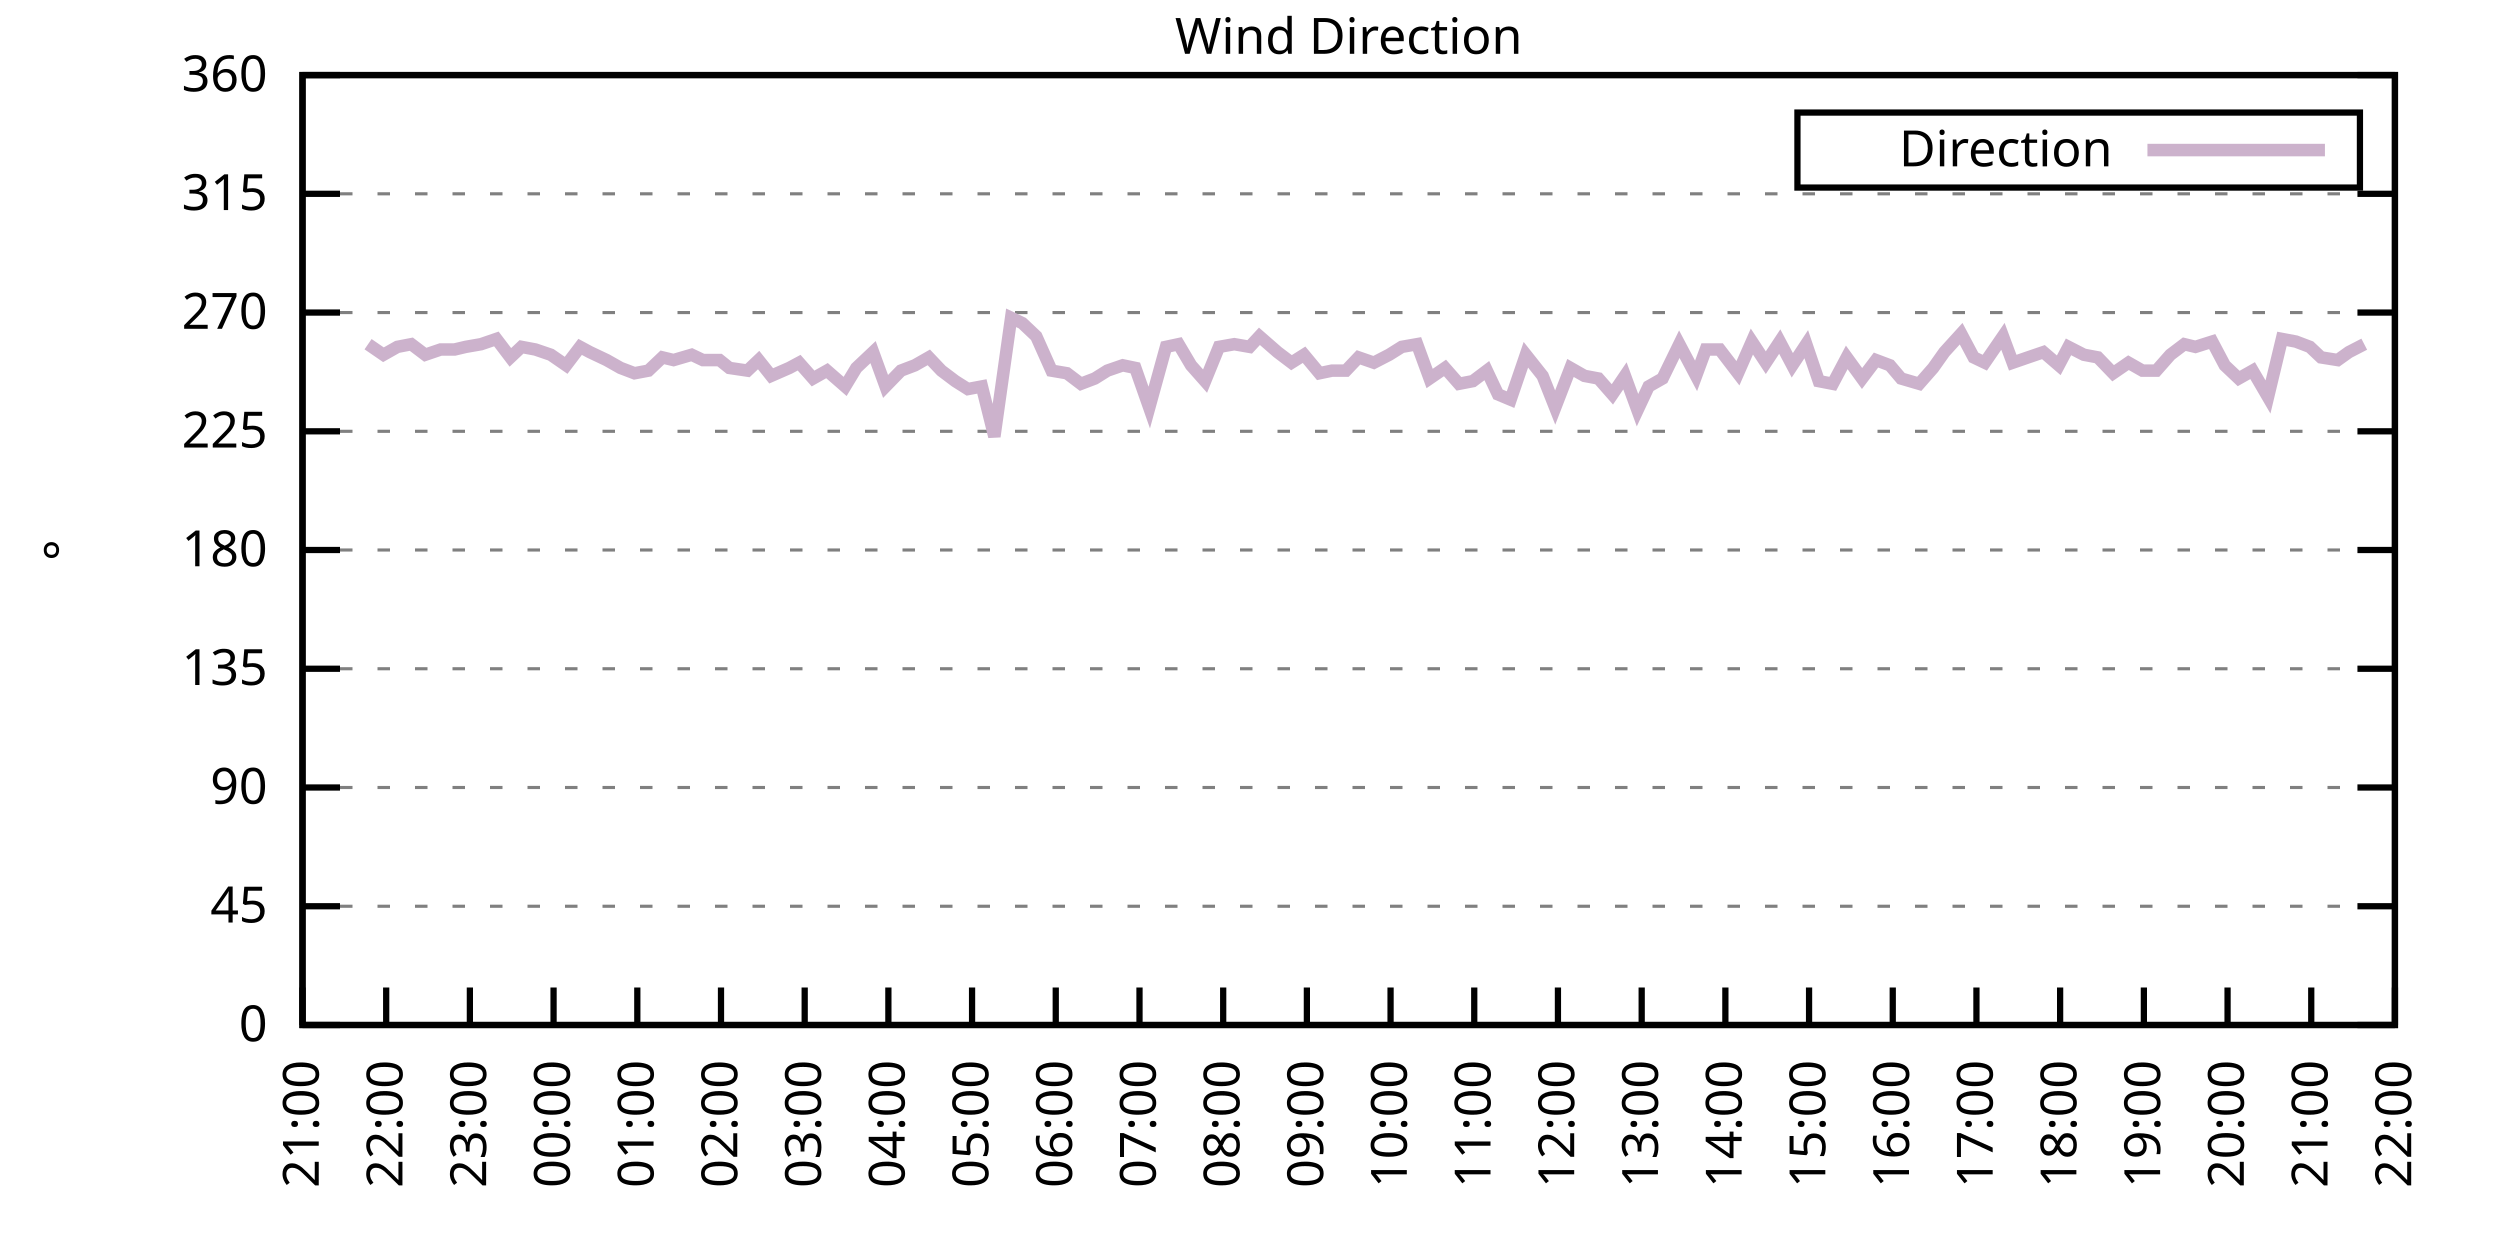
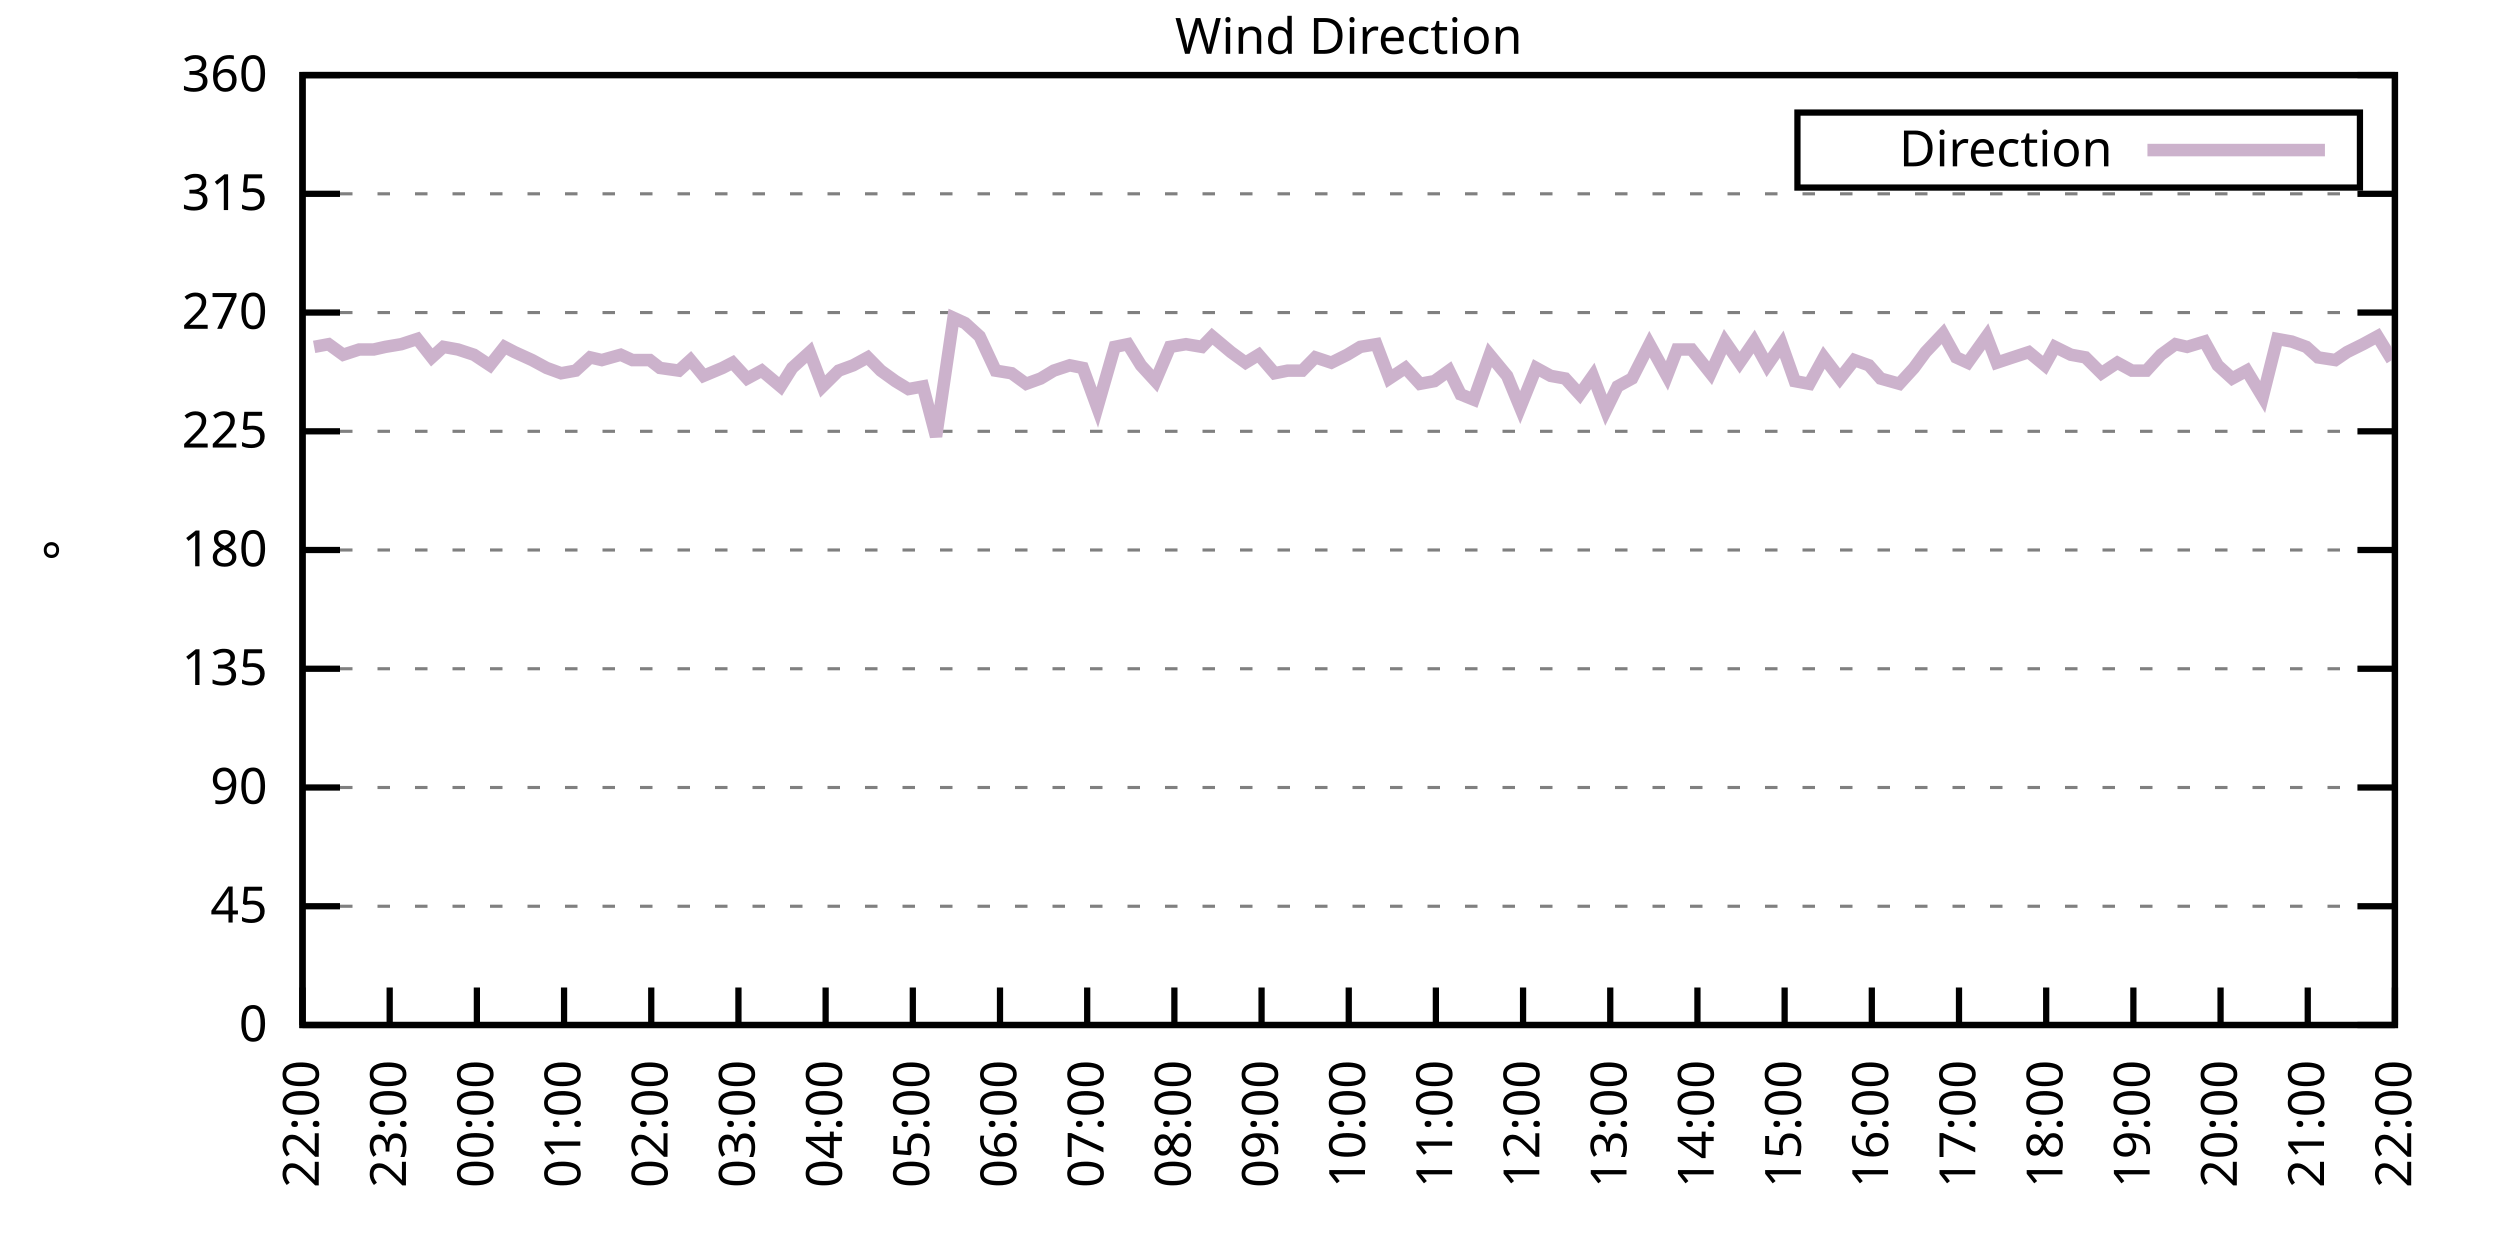
<svg xmlns="http://www.w3.org/2000/svg" xmlns:xlink="http://www.w3.org/1999/xlink" width="400" height="200" viewBox="0 0 400 200">
  <g id="gnuplot_canvas">
    <rect x="0" y="0" width="400" height="200" fill="none" />
    <defs>
      <circle id="gpDot" r="0.5" stroke-width="0.5" stroke="currentColor" />
      <path id="gpPt0" stroke-width="0.333" stroke="currentColor" d="M-1,0 h2 M0,-1 v2" />
      <path id="gpPt1" stroke-width="0.333" stroke="currentColor" d="M-1,-1 L1,1 M1,-1 L-1,1" />
      <path id="gpPt2" stroke-width="0.333" stroke="currentColor" d="M-1,0 L1,0 M0,-1 L0,1 M-1,-1 L1,1 M-1,1 L1,-1" />
      <rect id="gpPt3" stroke-width="0.333" stroke="currentColor" x="-1" y="-1" width="2" height="2" />
      <rect id="gpPt4" stroke-width="0.333" stroke="currentColor" fill="currentColor" x="-1" y="-1" width="2" height="2" />
      <circle id="gpPt5" stroke-width="0.333" stroke="currentColor" cx="0" cy="0" r="1" />
      <use xlink:href="#gpPt5" id="gpPt6" fill="currentColor" stroke="none" />
      <path id="gpPt7" stroke-width="0.333" stroke="currentColor" d="M0,-1.33 L-1.33,0.67 L1.33,0.67 z" />
      <use xlink:href="#gpPt7" id="gpPt8" fill="currentColor" stroke="none" />
      <use xlink:href="#gpPt7" id="gpPt9" stroke="currentColor" transform="rotate(180)" />
      <use xlink:href="#gpPt9" id="gpPt10" fill="currentColor" stroke="none" />
      <use xlink:href="#gpPt3" id="gpPt11" stroke="currentColor" transform="rotate(45)" />
      <use xlink:href="#gpPt11" id="gpPt12" fill="currentColor" stroke="none" />
      <path id="gpPt13" stroke-width="0.333" stroke="currentColor" d="M0,1.330 L1.265,0.411 L0.782,-1.067 L-0.782,-1.076 L-1.265,0.411 z" />
      <use xlink:href="#gpPt13" id="gpPt14" fill="currentColor" stroke="none" />
      <filter id="textbox" filterUnits="objectBoundingBox" x="0" y="0" height="1" width="1">
        <feFlood flood-color="white" flood-opacity="1" result="bgnd" />
        <feComposite in="SourceGraphic" in2="bgnd" operator="atop" />
      </filter>
      <filter id="greybox" filterUnits="objectBoundingBox" x="0" y="0" height="1" width="1">
        <feFlood flood-color="lightgrey" flood-opacity="1" result="grey" />
        <feComposite in="SourceGraphic" in2="grey" operator="atop" />
      </filter>
    </defs>
    <g fill="none" color="white" stroke="currentColor" stroke-width="1.00" stroke-linecap="butt" stroke-linejoin="miter">
</g>
    <g fill="none" color="black" stroke="currentColor" stroke-width="1.00" stroke-linecap="butt" stroke-linejoin="miter">
      <g stroke="none" shape-rendering="crispEdges">
        <polygon fill="rgb(255, 255, 255)" points="48.40,164.00 383.18,164.00 383.18,12.02 48.40,12.02 " />
      </g>
    </g>
    <g fill="none" color="black" stroke="currentColor" stroke-width="1.00" stroke-linecap="butt" stroke-linejoin="miter">
</g>
    <g fill="none" color="black" stroke="black" stroke-width="0.50" stroke-linecap="butt" stroke-linejoin="miter">
</g>
    <g fill="none" color="gray" stroke="currentColor" stroke-width="0.50" stroke-linecap="butt" stroke-linejoin="miter">
      <path stroke="gray" stroke-dasharray="2,4" class="gridline" d="M48.40,164.00 L383.19,164.00  " />
    </g>
    <g fill="none" color="gray" stroke="gray" stroke-width="1.00" stroke-linecap="butt" stroke-linejoin="miter">
</g>
    <g fill="none" color="black" stroke="currentColor" stroke-width="1.00" stroke-linecap="butt" stroke-linejoin="miter">
      <path stroke="black" d="M48.40,164.00 L54.40,164.00 M383.19,164.00 L377.19,164.00  " />
      <g transform="translate(42.80,166.60)" stroke="none" fill="black" font-family="Sans" font-size="8.00" text-anchor="end">
        <text>
          <tspan font-family="Sans"> 0</tspan>
        </text>
      </g>
    </g>
    <g fill="none" color="black" stroke="currentColor" stroke-width="1.00" stroke-linecap="butt" stroke-linejoin="miter">
</g>
    <g fill="none" color="black" stroke="black" stroke-width="0.50" stroke-linecap="butt" stroke-linejoin="miter">
</g>
    <g fill="none" color="gray" stroke="currentColor" stroke-width="0.50" stroke-linecap="butt" stroke-linejoin="miter">
      <path stroke="gray" stroke-dasharray="2,4" class="gridline" d="M48.40,145.00 L383.19,145.00  " />
    </g>
    <g fill="none" color="gray" stroke="gray" stroke-width="1.00" stroke-linecap="butt" stroke-linejoin="miter">
</g>
    <g fill="none" color="black" stroke="currentColor" stroke-width="1.00" stroke-linecap="butt" stroke-linejoin="miter">
      <path stroke="black" d="M48.40,145.00 L54.40,145.00 M383.19,145.00 L377.19,145.00  " />
      <g transform="translate(42.80,147.60)" stroke="none" fill="black" font-family="Sans" font-size="8.00" text-anchor="end">
        <text>
          <tspan font-family="Sans"> 45</tspan>
        </text>
      </g>
    </g>
    <g fill="none" color="black" stroke="currentColor" stroke-width="1.00" stroke-linecap="butt" stroke-linejoin="miter">
</g>
    <g fill="none" color="black" stroke="black" stroke-width="0.50" stroke-linecap="butt" stroke-linejoin="miter">
</g>
    <g fill="none" color="gray" stroke="currentColor" stroke-width="0.50" stroke-linecap="butt" stroke-linejoin="miter">
      <path stroke="gray" stroke-dasharray="2,4" class="gridline" d="M48.40,126.00 L383.19,126.00  " />
    </g>
    <g fill="none" color="gray" stroke="gray" stroke-width="1.00" stroke-linecap="butt" stroke-linejoin="miter">
</g>
    <g fill="none" color="black" stroke="currentColor" stroke-width="1.00" stroke-linecap="butt" stroke-linejoin="miter">
      <path stroke="black" d="M48.40,126.00 L54.40,126.00 M383.19,126.00 L377.19,126.00  " />
      <g transform="translate(42.80,128.60)" stroke="none" fill="black" font-family="Sans" font-size="8.00" text-anchor="end">
        <text>
          <tspan font-family="Sans"> 90</tspan>
        </text>
      </g>
    </g>
    <g fill="none" color="black" stroke="currentColor" stroke-width="1.00" stroke-linecap="butt" stroke-linejoin="miter">
</g>
    <g fill="none" color="black" stroke="black" stroke-width="0.50" stroke-linecap="butt" stroke-linejoin="miter">
</g>
    <g fill="none" color="gray" stroke="currentColor" stroke-width="0.50" stroke-linecap="butt" stroke-linejoin="miter">
      <path stroke="gray" stroke-dasharray="2,4" class="gridline" d="M48.40,107.00 L383.19,107.00  " />
    </g>
    <g fill="none" color="gray" stroke="gray" stroke-width="1.00" stroke-linecap="butt" stroke-linejoin="miter">
</g>
    <g fill="none" color="black" stroke="currentColor" stroke-width="1.00" stroke-linecap="butt" stroke-linejoin="miter">
      <path stroke="black" d="M48.40,107.00 L54.40,107.00 M383.19,107.00 L377.19,107.00  " />
      <g transform="translate(42.80,109.60)" stroke="none" fill="black" font-family="Sans" font-size="8.00" text-anchor="end">
        <text>
          <tspan font-family="Sans"> 135</tspan>
        </text>
      </g>
    </g>
    <g fill="none" color="black" stroke="currentColor" stroke-width="1.00" stroke-linecap="butt" stroke-linejoin="miter">
</g>
    <g fill="none" color="black" stroke="black" stroke-width="0.50" stroke-linecap="butt" stroke-linejoin="miter">
</g>
    <g fill="none" color="gray" stroke="currentColor" stroke-width="0.50" stroke-linecap="butt" stroke-linejoin="miter">
      <path stroke="gray" stroke-dasharray="2,4" class="gridline" d="M48.40,88.00 L383.19,88.00  " />
    </g>
    <g fill="none" color="gray" stroke="gray" stroke-width="1.00" stroke-linecap="butt" stroke-linejoin="miter">
</g>
    <g fill="none" color="black" stroke="currentColor" stroke-width="1.00" stroke-linecap="butt" stroke-linejoin="miter">
      <path stroke="black" d="M48.40,88.00 L54.40,88.00 M383.19,88.00 L377.19,88.00  " />
      <g transform="translate(42.80,90.60)" stroke="none" fill="black" font-family="Sans" font-size="8.00" text-anchor="end">
        <text>
          <tspan font-family="Sans"> 180</tspan>
        </text>
      </g>
    </g>
    <g fill="none" color="black" stroke="currentColor" stroke-width="1.00" stroke-linecap="butt" stroke-linejoin="miter">
</g>
    <g fill="none" color="black" stroke="black" stroke-width="0.50" stroke-linecap="butt" stroke-linejoin="miter">
</g>
    <g fill="none" color="gray" stroke="currentColor" stroke-width="0.50" stroke-linecap="butt" stroke-linejoin="miter">
      <path stroke="gray" stroke-dasharray="2,4" class="gridline" d="M48.40,69.01 L383.19,69.01  " />
    </g>
    <g fill="none" color="gray" stroke="gray" stroke-width="1.00" stroke-linecap="butt" stroke-linejoin="miter">
</g>
    <g fill="none" color="black" stroke="currentColor" stroke-width="1.00" stroke-linecap="butt" stroke-linejoin="miter">
      <path stroke="black" d="M48.40,69.01 L54.40,69.01 M383.19,69.01 L377.19,69.01  " />
      <g transform="translate(42.80,71.61)" stroke="none" fill="black" font-family="Sans" font-size="8.00" text-anchor="end">
        <text>
          <tspan font-family="Sans"> 225</tspan>
        </text>
      </g>
    </g>
    <g fill="none" color="black" stroke="currentColor" stroke-width="1.00" stroke-linecap="butt" stroke-linejoin="miter">
</g>
    <g fill="none" color="black" stroke="black" stroke-width="0.50" stroke-linecap="butt" stroke-linejoin="miter">
</g>
    <g fill="none" color="gray" stroke="currentColor" stroke-width="0.50" stroke-linecap="butt" stroke-linejoin="miter">
      <path stroke="gray" stroke-dasharray="2,4" class="gridline" d="M48.40,50.01 L383.19,50.01  " />
    </g>
    <g fill="none" color="gray" stroke="gray" stroke-width="1.00" stroke-linecap="butt" stroke-linejoin="miter">
</g>
    <g fill="none" color="black" stroke="currentColor" stroke-width="1.00" stroke-linecap="butt" stroke-linejoin="miter">
      <path stroke="black" d="M48.40,50.01 L54.40,50.01 M383.19,50.01 L377.19,50.01  " />
      <g transform="translate(42.80,52.61)" stroke="none" fill="black" font-family="Sans" font-size="8.00" text-anchor="end">
        <text>
          <tspan font-family="Sans"> 270</tspan>
        </text>
      </g>
    </g>
    <g fill="none" color="black" stroke="currentColor" stroke-width="1.00" stroke-linecap="butt" stroke-linejoin="miter">
</g>
    <g fill="none" color="black" stroke="black" stroke-width="0.50" stroke-linecap="butt" stroke-linejoin="miter">
</g>
    <g fill="none" color="gray" stroke="currentColor" stroke-width="0.50" stroke-linecap="butt" stroke-linejoin="miter">
      <path stroke="gray" stroke-dasharray="2,4" class="gridline" d="M48.40,31.01 L383.19,31.01  " />
    </g>
    <g fill="none" color="gray" stroke="gray" stroke-width="1.00" stroke-linecap="butt" stroke-linejoin="miter">
</g>
    <g fill="none" color="black" stroke="currentColor" stroke-width="1.00" stroke-linecap="butt" stroke-linejoin="miter">
      <path stroke="black" d="M48.40,31.01 L54.40,31.01 M383.19,31.01 L377.19,31.01  " />
      <g transform="translate(42.80,33.61)" stroke="none" fill="black" font-family="Sans" font-size="8.00" text-anchor="end">
        <text>
          <tspan font-family="Sans"> 315</tspan>
        </text>
      </g>
    </g>
    <g fill="none" color="black" stroke="currentColor" stroke-width="1.00" stroke-linecap="butt" stroke-linejoin="miter">
</g>
    <g fill="none" color="black" stroke="black" stroke-width="0.50" stroke-linecap="butt" stroke-linejoin="miter">
</g>
    <g fill="none" color="gray" stroke="currentColor" stroke-width="0.50" stroke-linecap="butt" stroke-linejoin="miter">
      <path stroke="gray" stroke-dasharray="2,4" class="gridline" d="M48.40,12.01 L383.19,12.01  " />
    </g>
    <g fill="none" color="gray" stroke="gray" stroke-width="1.00" stroke-linecap="butt" stroke-linejoin="miter">
</g>
    <g fill="none" color="black" stroke="currentColor" stroke-width="1.00" stroke-linecap="butt" stroke-linejoin="miter">
      <path stroke="black" d="M48.40,12.01 L54.40,12.01 M383.19,12.01 L377.19,12.01  " />
      <g transform="translate(42.80,14.61)" stroke="none" fill="black" font-family="Sans" font-size="8.00" text-anchor="end">
        <text>
          <tspan font-family="Sans"> 360</tspan>
        </text>
      </g>
    </g>
    <g fill="none" color="black" stroke="currentColor" stroke-width="1.00" stroke-linecap="butt" stroke-linejoin="miter">
      <path stroke="black" d="M48.40,164.00 L48.40,158.00  " />
      <g transform="translate(51.00,169.60) rotate(270.00)" stroke="none" fill="black" font-family="Sans" font-size="8.00" text-anchor="end">
        <text>
-           <tspan font-family="Sans">21:00</tspan>
-         </text>
-       </g>
-     </g>
-     <g fill="none" color="black" stroke="currentColor" stroke-width="1.00" stroke-linecap="butt" stroke-linejoin="miter">
-       <path stroke="black" d="M61.79,164.00 L61.79,158.00  " />
-       <g transform="translate(64.39,169.60) rotate(270.00)" stroke="none" fill="black" font-family="Sans" font-size="8.00" text-anchor="end">
-         <text>
          <tspan font-family="Sans">22:00</tspan>
        </text>
      </g>
    </g>
    <g fill="none" color="black" stroke="currentColor" stroke-width="1.00" stroke-linecap="butt" stroke-linejoin="miter">
-       <path stroke="black" d="M75.18,164.00 L75.18,158.00  " />
-       <g transform="translate(77.78,169.60) rotate(270.00)" stroke="none" fill="black" font-family="Sans" font-size="8.00" text-anchor="end">
+       <path stroke="black" d="M62.35,164.00 L62.35,158.00  " />
+       <g transform="translate(64.95,169.60) rotate(270.00)" stroke="none" fill="black" font-family="Sans" font-size="8.00" text-anchor="end">
        <text>
          <tspan font-family="Sans">23:00</tspan>
        </text>
      </g>
    </g>
    <g fill="none" color="black" stroke="currentColor" stroke-width="1.00" stroke-linecap="butt" stroke-linejoin="miter">
-       <path stroke="black" d="M88.57,164.00 L88.57,158.00  " />
-       <g transform="translate(91.17,169.60) rotate(270.00)" stroke="none" fill="black" font-family="Sans" font-size="8.00" text-anchor="end">
+       <path stroke="black" d="M76.30,164.00 L76.30,158.00  " />
+       <g transform="translate(78.90,169.60) rotate(270.00)" stroke="none" fill="black" font-family="Sans" font-size="8.00" text-anchor="end">
        <text>
          <tspan font-family="Sans">00:00</tspan>
        </text>
      </g>
    </g>
    <g fill="none" color="black" stroke="currentColor" stroke-width="1.00" stroke-linecap="butt" stroke-linejoin="miter">
-       <path stroke="black" d="M101.97,164.00 L101.97,158.00  " />
-       <g transform="translate(104.57,169.60) rotate(270.00)" stroke="none" fill="black" font-family="Sans" font-size="8.00" text-anchor="end">
+       <path stroke="black" d="M90.25,164.00 L90.25,158.00  " />
+       <g transform="translate(92.85,169.60) rotate(270.00)" stroke="none" fill="black" font-family="Sans" font-size="8.00" text-anchor="end">
        <text>
          <tspan font-family="Sans">01:00</tspan>
        </text>
      </g>
    </g>
    <g fill="none" color="black" stroke="currentColor" stroke-width="1.00" stroke-linecap="butt" stroke-linejoin="miter">
-       <path stroke="black" d="M115.36,164.00 L115.36,158.00  " />
-       <g transform="translate(117.96,169.60) rotate(270.00)" stroke="none" fill="black" font-family="Sans" font-size="8.00" text-anchor="end">
+       <path stroke="black" d="M104.20,164.00 L104.20,158.00  " />
+       <g transform="translate(106.80,169.60) rotate(270.00)" stroke="none" fill="black" font-family="Sans" font-size="8.00" text-anchor="end">
        <text>
          <tspan font-family="Sans">02:00</tspan>
        </text>
      </g>
    </g>
    <g fill="none" color="black" stroke="currentColor" stroke-width="1.00" stroke-linecap="butt" stroke-linejoin="miter">
-       <path stroke="black" d="M128.75,164.00 L128.75,158.00  " />
-       <g transform="translate(131.35,169.60) rotate(270.00)" stroke="none" fill="black" font-family="Sans" font-size="8.00" text-anchor="end">
+       <path stroke="black" d="M118.15,164.00 L118.15,158.00  " />
+       <g transform="translate(120.75,169.60) rotate(270.00)" stroke="none" fill="black" font-family="Sans" font-size="8.00" text-anchor="end">
        <text>
          <tspan font-family="Sans">03:00</tspan>
        </text>
      </g>
    </g>
    <g fill="none" color="black" stroke="currentColor" stroke-width="1.00" stroke-linecap="butt" stroke-linejoin="miter">
-       <path stroke="black" d="M142.14,164.00 L142.14,158.00  " />
-       <g transform="translate(144.74,169.60) rotate(270.00)" stroke="none" fill="black" font-family="Sans" font-size="8.00" text-anchor="end">
+       <path stroke="black" d="M132.10,164.00 L132.10,158.00  " />
+       <g transform="translate(134.70,169.60) rotate(270.00)" stroke="none" fill="black" font-family="Sans" font-size="8.00" text-anchor="end">
        <text>
          <tspan font-family="Sans">04:00</tspan>
        </text>
      </g>
    </g>
    <g fill="none" color="black" stroke="currentColor" stroke-width="1.00" stroke-linecap="butt" stroke-linejoin="miter">
-       <path stroke="black" d="M155.53,164.00 L155.53,158.00  " />
-       <g transform="translate(158.13,169.60) rotate(270.00)" stroke="none" fill="black" font-family="Sans" font-size="8.00" text-anchor="end">
+       <path stroke="black" d="M146.05,164.00 L146.05,158.00  " />
+       <g transform="translate(148.65,169.60) rotate(270.00)" stroke="none" fill="black" font-family="Sans" font-size="8.00" text-anchor="end">
        <text>
          <tspan font-family="Sans">05:00</tspan>
        </text>
      </g>
    </g>
    <g fill="none" color="black" stroke="currentColor" stroke-width="1.00" stroke-linecap="butt" stroke-linejoin="miter">
-       <path stroke="black" d="M168.92,164.00 L168.92,158.00  " />
-       <g transform="translate(171.52,169.60) rotate(270.00)" stroke="none" fill="black" font-family="Sans" font-size="8.00" text-anchor="end">
+       <path stroke="black" d="M160.00,164.00 L160.00,158.00  " />
+       <g transform="translate(162.60,169.60) rotate(270.00)" stroke="none" fill="black" font-family="Sans" font-size="8.00" text-anchor="end">
        <text>
          <tspan font-family="Sans">06:00</tspan>
        </text>
      </g>
    </g>
    <g fill="none" color="black" stroke="currentColor" stroke-width="1.00" stroke-linecap="butt" stroke-linejoin="miter">
-       <path stroke="black" d="M182.32,164.00 L182.32,158.00  " />
-       <g transform="translate(184.92,169.60) rotate(270.00)" stroke="none" fill="black" font-family="Sans" font-size="8.00" text-anchor="end">
+       <path stroke="black" d="M173.95,164.00 L173.95,158.00  " />
+       <g transform="translate(176.55,169.60) rotate(270.00)" stroke="none" fill="black" font-family="Sans" font-size="8.00" text-anchor="end">
        <text>
          <tspan font-family="Sans">07:00</tspan>
        </text>
      </g>
    </g>
    <g fill="none" color="black" stroke="currentColor" stroke-width="1.00" stroke-linecap="butt" stroke-linejoin="miter">
-       <path stroke="black" d="M195.71,164.00 L195.71,158.00  " />
-       <g transform="translate(198.31,169.60) rotate(270.00)" stroke="none" fill="black" font-family="Sans" font-size="8.00" text-anchor="end">
+       <path stroke="black" d="M187.90,164.00 L187.90,158.00  " />
+       <g transform="translate(190.50,169.60) rotate(270.00)" stroke="none" fill="black" font-family="Sans" font-size="8.00" text-anchor="end">
        <text>
          <tspan font-family="Sans">08:00</tspan>
        </text>
      </g>
    </g>
    <g fill="none" color="black" stroke="currentColor" stroke-width="1.00" stroke-linecap="butt" stroke-linejoin="miter">
-       <path stroke="black" d="M209.10,164.00 L209.10,158.00  " />
-       <g transform="translate(211.70,169.60) rotate(270.00)" stroke="none" fill="black" font-family="Sans" font-size="8.00" text-anchor="end">
+       <path stroke="black" d="M201.85,164.00 L201.85,158.00  " />
+       <g transform="translate(204.45,169.60) rotate(270.00)" stroke="none" fill="black" font-family="Sans" font-size="8.00" text-anchor="end">
        <text>
          <tspan font-family="Sans">09:00</tspan>
        </text>
      </g>
    </g>
    <g fill="none" color="black" stroke="currentColor" stroke-width="1.00" stroke-linecap="butt" stroke-linejoin="miter">
-       <path stroke="black" d="M222.49,164.00 L222.49,158.00  " />
-       <g transform="translate(225.09,169.60) rotate(270.00)" stroke="none" fill="black" font-family="Sans" font-size="8.00" text-anchor="end">
+       <path stroke="black" d="M215.80,164.00 L215.80,158.00  " />
+       <g transform="translate(218.40,169.60) rotate(270.00)" stroke="none" fill="black" font-family="Sans" font-size="8.00" text-anchor="end">
        <text>
          <tspan font-family="Sans">10:00</tspan>
        </text>
      </g>
    </g>
    <g fill="none" color="black" stroke="currentColor" stroke-width="1.00" stroke-linecap="butt" stroke-linejoin="miter">
-       <path stroke="black" d="M235.88,164.00 L235.88,158.00  " />
-       <g transform="translate(238.48,169.60) rotate(270.00)" stroke="none" fill="black" font-family="Sans" font-size="8.00" text-anchor="end">
+       <path stroke="black" d="M229.74,164.00 L229.74,158.00  " />
+       <g transform="translate(232.34,169.60) rotate(270.00)" stroke="none" fill="black" font-family="Sans" font-size="8.00" text-anchor="end">
        <text>
          <tspan font-family="Sans">11:00</tspan>
        </text>
      </g>
    </g>
    <g fill="none" color="black" stroke="currentColor" stroke-width="1.00" stroke-linecap="butt" stroke-linejoin="miter">
-       <path stroke="black" d="M249.27,164.00 L249.27,158.00  " />
-       <g transform="translate(251.87,169.60) rotate(270.00)" stroke="none" fill="black" font-family="Sans" font-size="8.00" text-anchor="end">
+       <path stroke="black" d="M243.69,164.00 L243.69,158.00  " />
+       <g transform="translate(246.29,169.60) rotate(270.00)" stroke="none" fill="black" font-family="Sans" font-size="8.00" text-anchor="end">
        <text>
          <tspan font-family="Sans">12:00</tspan>
        </text>
      </g>
    </g>
    <g fill="none" color="black" stroke="currentColor" stroke-width="1.00" stroke-linecap="butt" stroke-linejoin="miter">
-       <path stroke="black" d="M262.67,164.00 L262.67,158.00  " />
-       <g transform="translate(265.27,169.60) rotate(270.00)" stroke="none" fill="black" font-family="Sans" font-size="8.00" text-anchor="end">
+       <path stroke="black" d="M257.64,164.00 L257.64,158.00  " />
+       <g transform="translate(260.24,169.60) rotate(270.00)" stroke="none" fill="black" font-family="Sans" font-size="8.00" text-anchor="end">
        <text>
          <tspan font-family="Sans">13:00</tspan>
        </text>
      </g>
    </g>
    <g fill="none" color="black" stroke="currentColor" stroke-width="1.00" stroke-linecap="butt" stroke-linejoin="miter">
-       <path stroke="black" d="M276.06,164.00 L276.06,158.00  " />
-       <g transform="translate(278.66,169.60) rotate(270.00)" stroke="none" fill="black" font-family="Sans" font-size="8.00" text-anchor="end">
+       <path stroke="black" d="M271.59,164.00 L271.59,158.00  " />
+       <g transform="translate(274.19,169.60) rotate(270.00)" stroke="none" fill="black" font-family="Sans" font-size="8.00" text-anchor="end">
        <text>
          <tspan font-family="Sans">14:00</tspan>
        </text>
      </g>
    </g>
    <g fill="none" color="black" stroke="currentColor" stroke-width="1.00" stroke-linecap="butt" stroke-linejoin="miter">
-       <path stroke="black" d="M289.45,164.00 L289.45,158.00  " />
-       <g transform="translate(292.05,169.60) rotate(270.00)" stroke="none" fill="black" font-family="Sans" font-size="8.00" text-anchor="end">
+       <path stroke="black" d="M285.54,164.00 L285.54,158.00  " />
+       <g transform="translate(288.14,169.60) rotate(270.00)" stroke="none" fill="black" font-family="Sans" font-size="8.00" text-anchor="end">
        <text>
          <tspan font-family="Sans">15:00</tspan>
        </text>
      </g>
    </g>
    <g fill="none" color="black" stroke="currentColor" stroke-width="1.00" stroke-linecap="butt" stroke-linejoin="miter">
-       <path stroke="black" d="M302.84,164.00 L302.84,158.00  " />
-       <g transform="translate(305.44,169.60) rotate(270.00)" stroke="none" fill="black" font-family="Sans" font-size="8.00" text-anchor="end">
+       <path stroke="black" d="M299.49,164.00 L299.49,158.00  " />
+       <g transform="translate(302.09,169.60) rotate(270.00)" stroke="none" fill="black" font-family="Sans" font-size="8.00" text-anchor="end">
        <text>
          <tspan font-family="Sans">16:00</tspan>
        </text>
      </g>
    </g>
    <g fill="none" color="black" stroke="currentColor" stroke-width="1.00" stroke-linecap="butt" stroke-linejoin="miter">
-       <path stroke="black" d="M316.23,164.00 L316.23,158.00  " />
-       <g transform="translate(318.83,169.60) rotate(270.00)" stroke="none" fill="black" font-family="Sans" font-size="8.00" text-anchor="end">
+       <path stroke="black" d="M313.44,164.00 L313.44,158.00  " />
+       <g transform="translate(316.04,169.60) rotate(270.00)" stroke="none" fill="black" font-family="Sans" font-size="8.00" text-anchor="end">
        <text>
          <tspan font-family="Sans">17:00</tspan>
        </text>
      </g>
    </g>
    <g fill="none" color="black" stroke="currentColor" stroke-width="1.00" stroke-linecap="butt" stroke-linejoin="miter">
-       <path stroke="black" d="M329.62,164.00 L329.62,158.00  " />
-       <g transform="translate(332.22,169.60) rotate(270.00)" stroke="none" fill="black" font-family="Sans" font-size="8.00" text-anchor="end">
+       <path stroke="black" d="M327.39,164.00 L327.39,158.00  " />
+       <g transform="translate(329.99,169.60) rotate(270.00)" stroke="none" fill="black" font-family="Sans" font-size="8.00" text-anchor="end">
        <text>
          <tspan font-family="Sans">18:00</tspan>
        </text>
      </g>
    </g>
    <g fill="none" color="black" stroke="currentColor" stroke-width="1.00" stroke-linecap="butt" stroke-linejoin="miter">
-       <path stroke="black" d="M343.02,164.00 L343.02,158.00  " />
-       <g transform="translate(345.62,169.60) rotate(270.00)" stroke="none" fill="black" font-family="Sans" font-size="8.00" text-anchor="end">
+       <path stroke="black" d="M341.34,164.00 L341.34,158.00  " />
+       <g transform="translate(343.94,169.60) rotate(270.00)" stroke="none" fill="black" font-family="Sans" font-size="8.00" text-anchor="end">
        <text>
          <tspan font-family="Sans">19:00</tspan>
        </text>
      </g>
    </g>
    <g fill="none" color="black" stroke="currentColor" stroke-width="1.00" stroke-linecap="butt" stroke-linejoin="miter">
-       <path stroke="black" d="M356.41,164.00 L356.41,158.00  " />
-       <g transform="translate(359.01,169.60) rotate(270.00)" stroke="none" fill="black" font-family="Sans" font-size="8.00" text-anchor="end">
+       <path stroke="black" d="M355.29,164.00 L355.29,158.00  " />
+       <g transform="translate(357.89,169.60) rotate(270.00)" stroke="none" fill="black" font-family="Sans" font-size="8.00" text-anchor="end">
        <text>
          <tspan font-family="Sans">20:00</tspan>
        </text>
      </g>
    </g>
    <g fill="none" color="black" stroke="currentColor" stroke-width="1.00" stroke-linecap="butt" stroke-linejoin="miter">
-       <path stroke="black" d="M369.80,164.00 L369.80,158.00  " />
-       <g transform="translate(372.40,169.60) rotate(270.00)" stroke="none" fill="black" font-family="Sans" font-size="8.00" text-anchor="end">
+       <path stroke="black" d="M369.24,164.00 L369.24,158.00  " />
+       <g transform="translate(371.84,169.60) rotate(270.00)" stroke="none" fill="black" font-family="Sans" font-size="8.00" text-anchor="end">
        <text>
          <tspan font-family="Sans">21:00</tspan>
        </text>
      </g>
    </g>
    <g fill="none" color="black" stroke="currentColor" stroke-width="1.00" stroke-linecap="butt" stroke-linejoin="miter">
      <path stroke="black" d="M383.19,164.00 L383.19,158.00  " />
      <g transform="translate(385.79,169.60) rotate(270.00)" stroke="none" fill="black" font-family="Sans" font-size="8.00" text-anchor="end">
        <text>
          <tspan font-family="Sans">22:00</tspan>
        </text>
      </g>
    </g>
    <g fill="none" color="black" stroke="currentColor" stroke-width="1.00" stroke-linecap="butt" stroke-linejoin="miter">
</g>
    <g fill="none" color="black" stroke="currentColor" stroke-width="1.00" stroke-linecap="butt" stroke-linejoin="miter">
      <path stroke="black" d="M48.40,12.01 L48.40,164.00 L383.19,164.00 L383.19,12.01 L48.40,12.01 Z  " />
    </g>
    <g fill="none" color="black" stroke="currentColor" stroke-width="1.00" stroke-linecap="butt" stroke-linejoin="miter">
</g>
    <g fill="none" color="black" stroke="currentColor" stroke-width="1.00" stroke-linecap="butt" stroke-linejoin="miter">
      <path stroke="black" d="M287.59,30.01 L287.59,18.01 L377.59,18.01 L377.59,30.01 L287.59,30.01 Z  " />
    </g>
    <g id="Wind_direction_plot_1">
      <g fill="none" color="white" stroke="black" stroke-width="2.00" stroke-linecap="butt" stroke-linejoin="miter">
</g>
      <g fill="none" color="black" stroke="currentColor" stroke-width="2.00" stroke-linecap="butt" stroke-linejoin="miter">
        <g transform="translate(337.99,26.61)" stroke="none" fill="black" font-family="Sans" font-size="8.00" text-anchor="end">
          <text>
            <tspan font-family="Sans">Direction</tspan>
          </text>
        </g>
      </g>
      <g fill="none" color="black" stroke="currentColor" stroke-width="2.00" stroke-linecap="butt" stroke-linejoin="miter">
-         <path stroke="rgb(204, 178, 204)" d="M343.59,24.01 L371.99,24.01 M58.89,55.07 L61.35,56.76 L63.58,55.50 L65.81,55.07 L68.04,56.76 L70.50,55.92   L72.73,55.92 L74.51,55.50 L76.97,55.07 L79.42,54.23 L81.66,57.18 L83.44,55.50 L85.67,55.92 L88.13,56.76   L90.58,58.45 L92.82,55.50 L94.38,56.34 L97.06,57.61 L99.29,58.87 L101.52,59.72 L103.75,59.30 L105.98,57.18   L107.77,57.61 L110.67,56.76 L112.46,57.61 L115.13,57.61 L116.70,58.87 L119.60,59.30 L121.38,57.61 L123.39,60.14   L126.29,58.87 L127.86,58.03 L130.09,60.56 L132.32,59.30 L135.22,61.83 L137.01,58.87 L139.69,56.34 L141.69,61.83   L144.15,59.30 L146.38,58.45 L148.61,57.18 L150.62,59.30 L152.85,60.98 L154.86,62.25 L157.10,61.83 L159.10,69.85   L161.78,50.85 L163.57,51.70 L165.80,53.81 L168.25,59.30 L170.71,59.72 L172.94,61.41 L175.17,60.56 L177.18,59.30   L179.64,58.45 L181.65,58.87 L183.88,65.21 L186.56,55.50 L188.57,55.07 L190.57,58.45 L192.81,60.98 L195.04,55.50   L197.49,55.07 L199.95,55.50 L201.51,53.81 L204.41,56.34 L206.64,58.03 L208.65,56.76 L211.11,59.72 L213.12,59.30   L215.35,59.30 L217.36,57.18 L219.81,58.03 L222.27,56.76 L224.28,55.50 L226.73,55.07 L228.74,60.56 L231.20,58.87   L233.43,61.41 L235.66,60.98 L237.89,59.30 L239.68,63.10 L241.69,63.94 L244.14,56.76 L246.82,60.14 L248.83,65.21   L251.28,58.87 L253.51,60.14 L255.75,60.56 L257.98,63.10 L259.99,60.14 L262.00,65.63 L263.78,61.83 L266.01,60.56   L268.69,55.07 L271.37,60.14 L272.93,55.92 L275.16,55.92 L278.07,59.72 L280.30,54.65 L282.53,58.03 L284.76,54.65   L286.77,58.45 L289.00,55.07 L291.01,60.98 L293.24,61.41 L295.48,57.18 L297.93,60.56 L300.16,57.61 L302.39,58.45   L304.18,60.56 L307.08,61.41 L309.31,58.87 L311.10,56.34 L313.78,53.39 L315.79,57.18 L317.57,58.03 L320.47,53.81   L322.04,58.03 L324.49,57.18 L326.95,56.34 L329.40,58.45 L330.96,55.50 L333.42,56.76 L335.65,57.18 L338.10,59.72   L340.56,58.03 L342.79,59.30 L345.02,59.30 L347.26,56.76 L349.49,55.07 L351.27,55.50 L353.95,54.65 L355.96,58.45   L358.19,60.56 L360.42,59.30 L362.88,63.52 L365.11,54.23 L367.34,54.65 L369.58,55.50 L371.36,57.18 L374.04,57.61   L375.82,56.34 L378.28,55.07  " />
+         <path stroke="rgb(204, 178, 204)" d="M343.59,24.01 L371.99,24.01 M50.26,55.50 L52.58,55.07 L54.91,56.76 L57.47,55.92 L59.79,55.92 L61.65,55.50   L64.21,55.07 L66.77,54.23 L69.09,57.18 L70.95,55.50 L73.28,55.92 L75.83,56.76 L78.39,58.45 L80.72,55.50   L82.34,56.34 L85.13,57.61 L87.46,58.87 L89.78,59.72 L92.11,59.30 L94.43,57.18 L96.29,57.61 L99.32,56.76   L101.18,57.61 L103.97,57.61 L105.59,58.87 L108.62,59.30 L110.48,57.61 L112.57,60.14 L115.59,58.87 L117.22,58.03   L119.54,60.56 L121.87,59.30 L124.89,61.83 L126.75,58.87 L129.54,56.34 L131.63,61.83 L134.19,59.30 L136.51,58.45   L138.84,57.18 L140.93,59.30 L143.26,60.98 L145.35,62.25 L147.67,61.83 L149.77,69.85 L152.56,50.85 L154.42,51.70   L156.74,53.81 L159.30,59.30 L161.86,59.72 L164.18,61.41 L166.51,60.56 L168.60,59.30 L171.16,58.45 L173.25,58.87   L175.57,65.21 L178.36,55.50 L180.46,55.07 L182.55,58.45 L184.87,60.98 L187.20,55.50 L189.76,55.07 L192.31,55.50   L193.94,53.81 L196.96,56.34 L199.29,58.03 L201.38,56.76 L203.94,59.72 L206.03,59.30 L208.36,59.30 L210.45,57.18   L213.01,58.03 L215.56,56.76 L217.65,55.50 L220.21,55.07 L222.30,60.56 L224.86,58.87 L227.19,61.41 L229.51,60.98   L231.84,59.30 L233.70,63.10 L235.79,63.94 L238.35,56.76 L241.14,60.14 L243.23,65.21 L245.79,58.87 L248.11,60.14   L250.44,60.56 L252.76,63.10 L254.85,60.14 L256.95,65.63 L258.81,61.83 L261.13,60.56 L263.92,55.07 L266.71,60.14   L268.34,55.92 L270.66,55.92 L273.69,59.72 L276.01,54.65 L278.34,58.03 L280.66,54.65 L282.75,58.45 L285.08,55.07   L287.17,60.98 L289.50,61.41 L291.82,57.18 L294.38,60.56 L296.70,57.61 L299.03,58.45 L300.89,60.56 L303.91,61.41   L306.23,58.87 L308.09,56.34 L310.88,53.39 L312.98,57.18 L314.84,58.03 L317.86,53.81 L319.49,58.03 L322.04,57.18   L324.60,56.34 L327.16,58.45 L328.79,55.50 L331.34,56.76 L333.67,57.18 L336.23,59.72 L338.78,58.03 L341.11,59.30   L343.43,59.30 L345.76,56.76 L348.08,55.07 L349.94,55.50 L352.73,54.65 L354.83,58.45 L357.15,60.56 L359.48,59.30   L362.03,63.52 L364.36,54.23 L366.68,54.65 L369.01,55.50 L370.87,57.18 L373.66,57.61 L375.52,56.34 L378.08,55.07   L380.40,53.81 L382.73,57.61  " />
      </g>
    </g>
    <g fill="none" color="black" stroke="currentColor" stroke-width="2.00" stroke-linecap="butt" stroke-linejoin="miter">
</g>
    <g fill="none" color="black" stroke="black" stroke-width="1.00" stroke-linecap="butt" stroke-linejoin="miter">
</g>
    <g fill="none" color="black" stroke="currentColor" stroke-width="1.00" stroke-linecap="butt" stroke-linejoin="miter">
      <path stroke="black" d="M48.40,12.01 L48.40,164.00 L383.19,164.00 L383.19,12.01 L48.40,12.01 Z  " />
      <g transform="translate(12.80,88.01) rotate(270.00)" stroke="none" fill="black" font-family="Sans" font-size="8.00" text-anchor="middle">
        <text>
          <tspan font-family="Sans">°</tspan>
        </text>
      </g>
    </g>
    <g fill="none" color="black" stroke="currentColor" stroke-width="1.00" stroke-linecap="butt" stroke-linejoin="miter">
</g>
    <g fill="none" color="black" stroke="currentColor" stroke-width="1.00" stroke-linecap="butt" stroke-linejoin="miter">
      <g transform="translate(215.79,8.61)" stroke="none" fill="black" font-family="Sans" font-size="8.00" text-anchor="middle">
        <text>
          <tspan font-family="Sans">Wind Direction</tspan>
        </text>
      </g>
    </g>
    <g fill="none" color="black" stroke="currentColor" stroke-width="1.00" stroke-linecap="butt" stroke-linejoin="miter">
</g>
  </g>
</svg>
